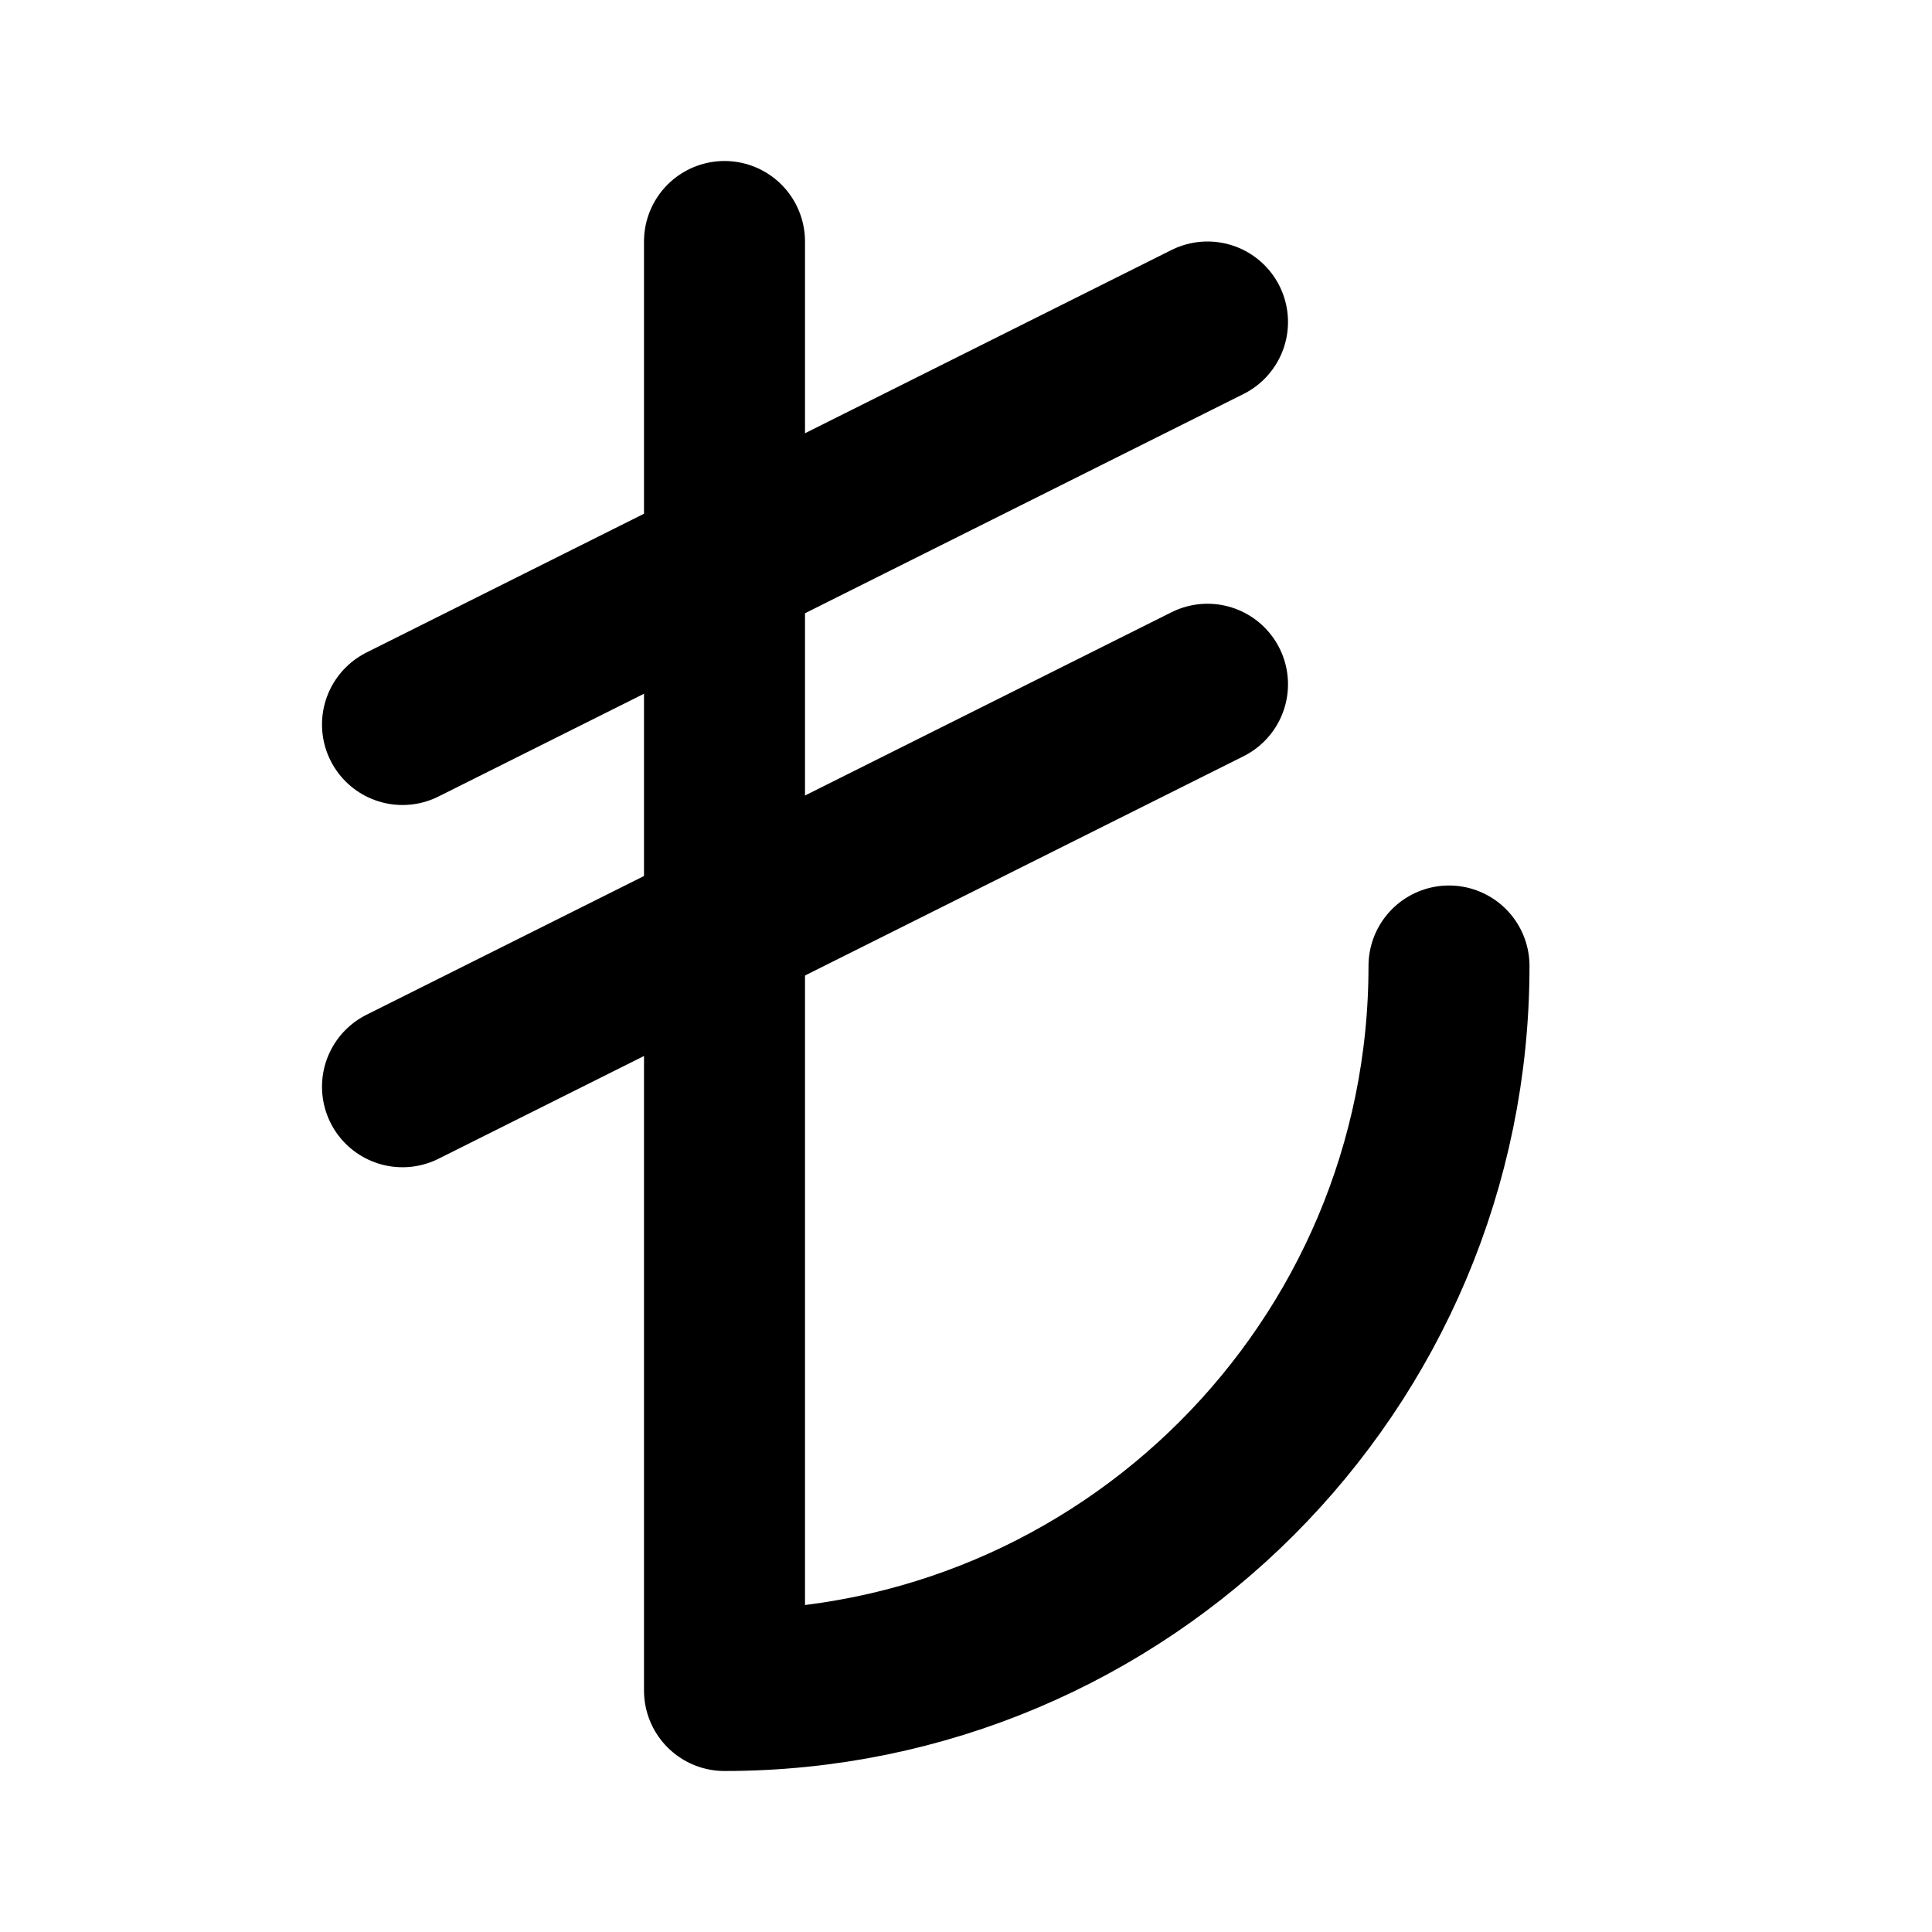
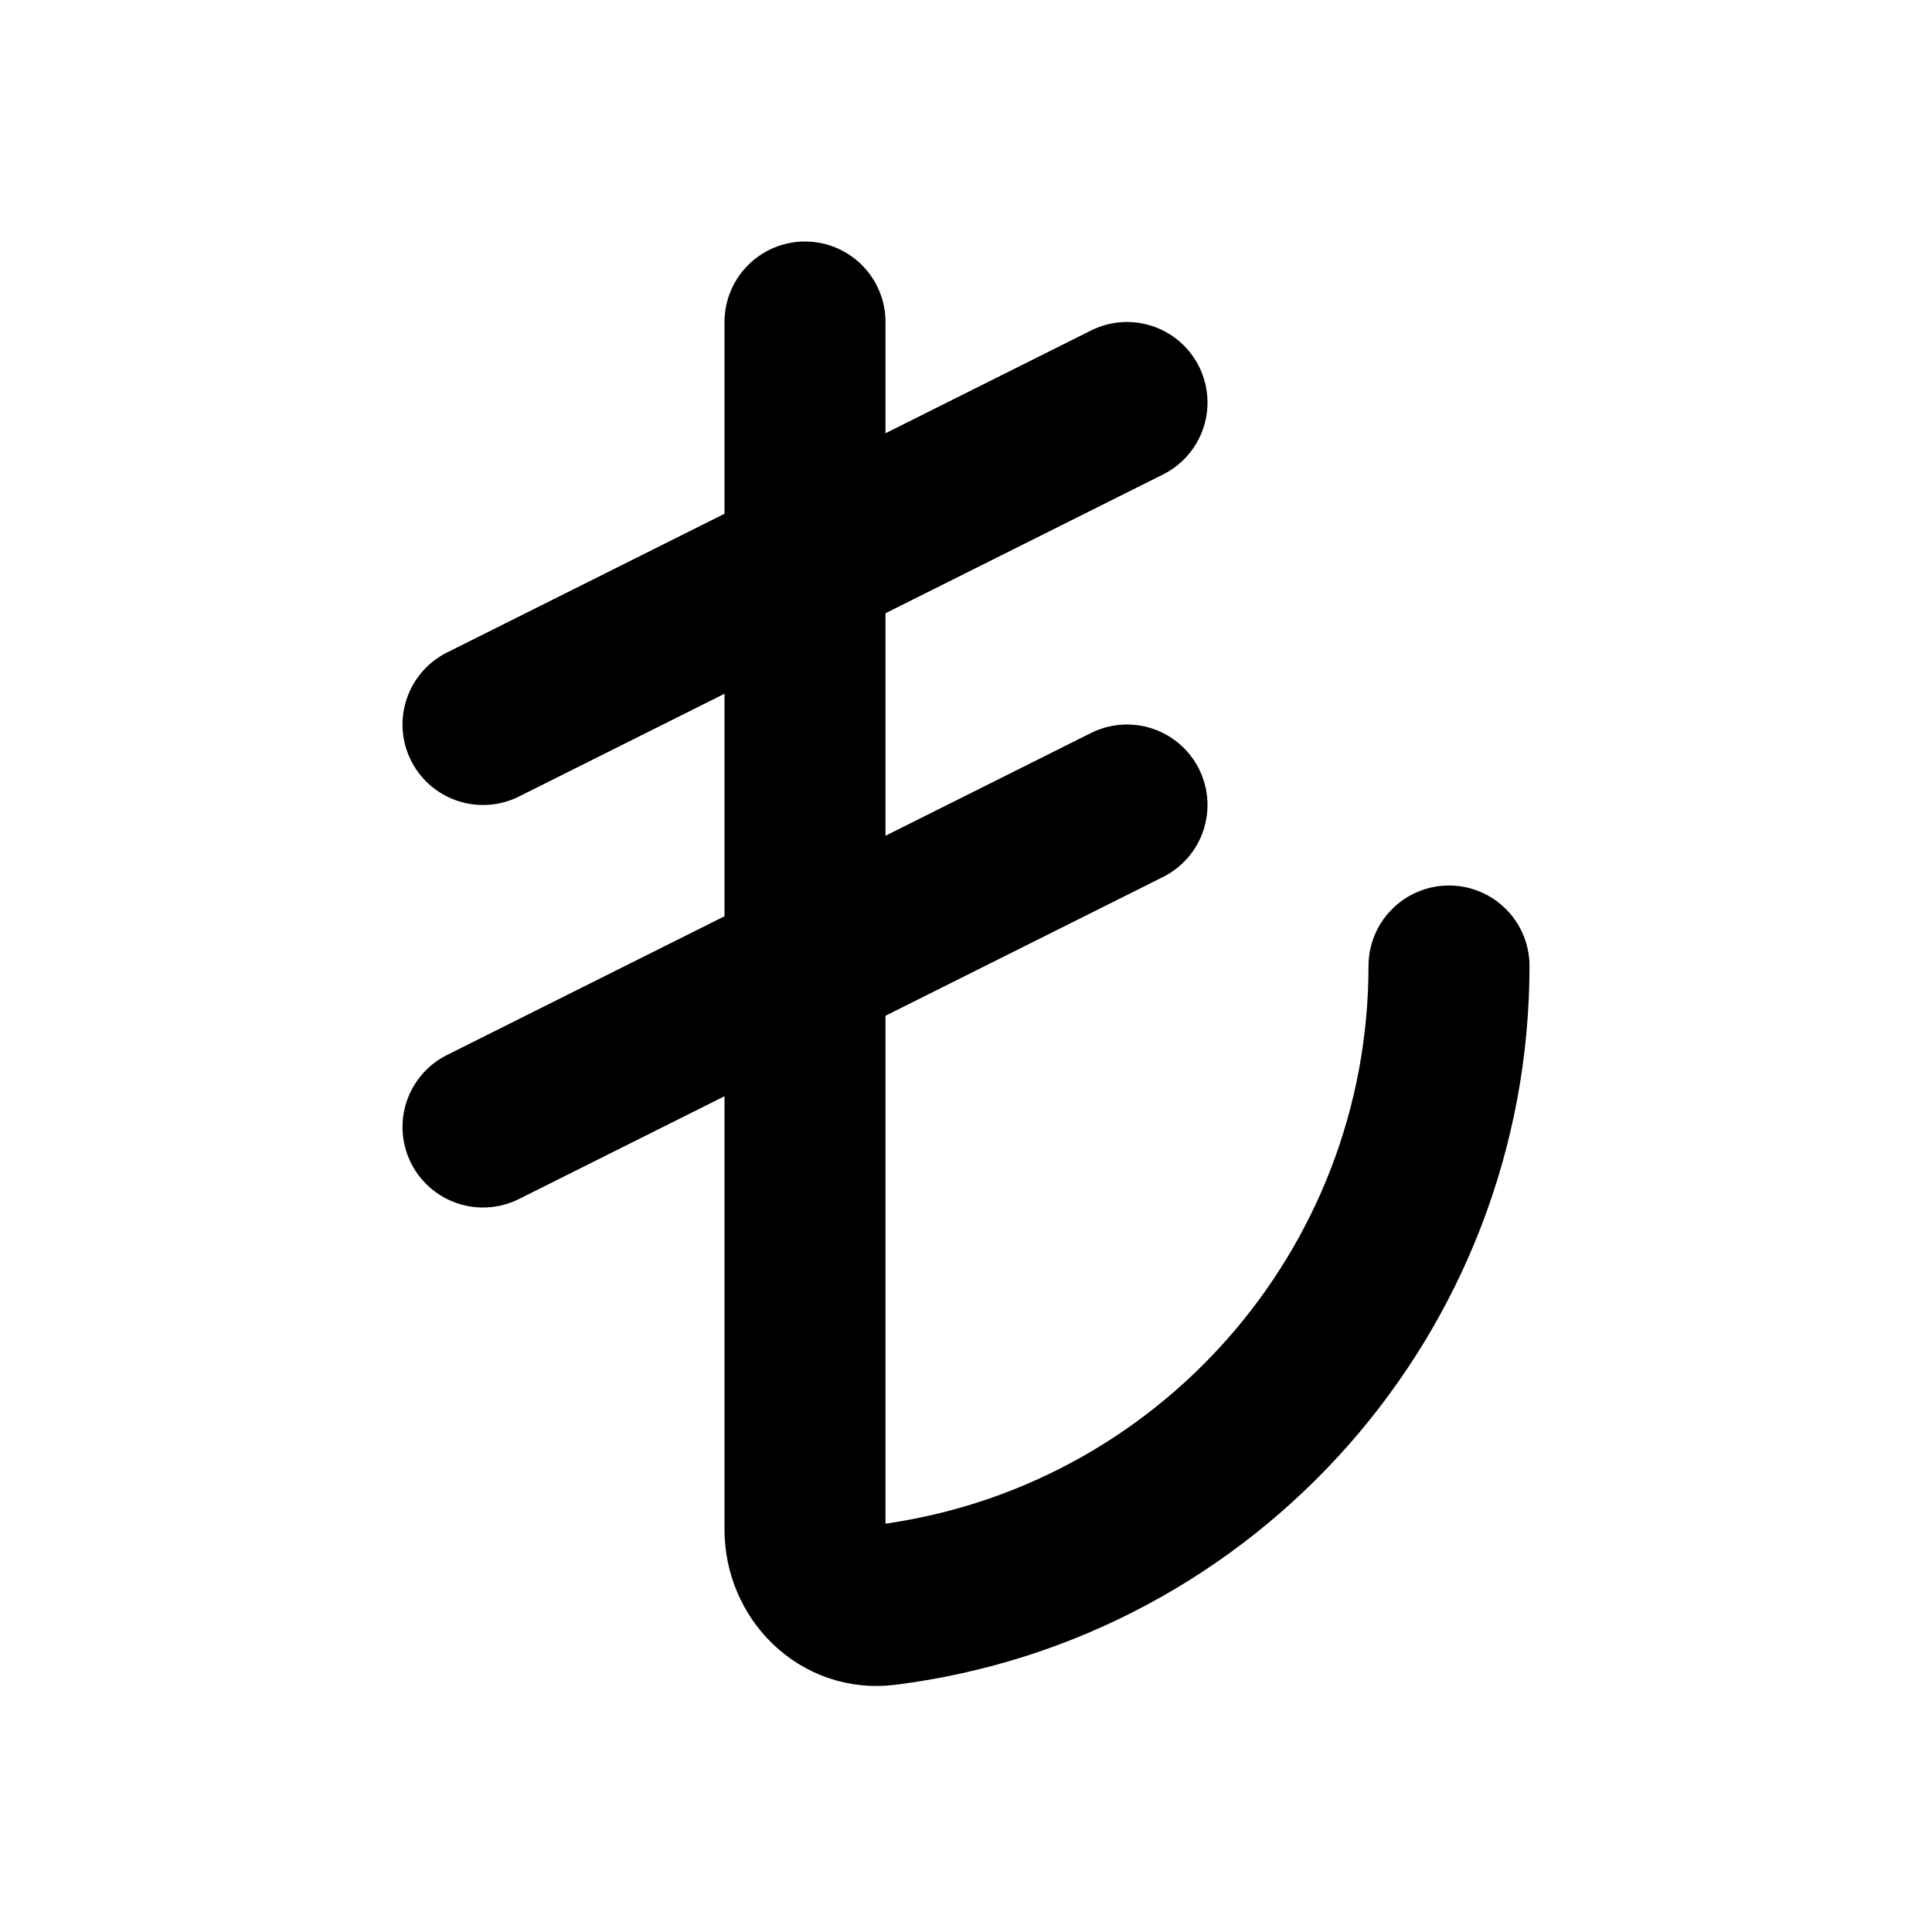
<svg xmlns="http://www.w3.org/2000/svg" viewBox="0 0 24 24" fill="none" stroke="currentColor" stroke-width="2" stroke-linecap="round" stroke-linejoin="round">
-   <path d="M15 4 5 9" />
-   <path d="m15 8.5-10 5" />
-   <path d="M18 12a9 9 0 0 1-9 9V3" />
+   <path d="m14 10-8 4" />
+   <path d="M14 5 6 9" />
+   <path d="M18 12a8 8 0 01-7.003 7.937c-.547.07-.997-.385-.997-.937V4" />
</svg>
